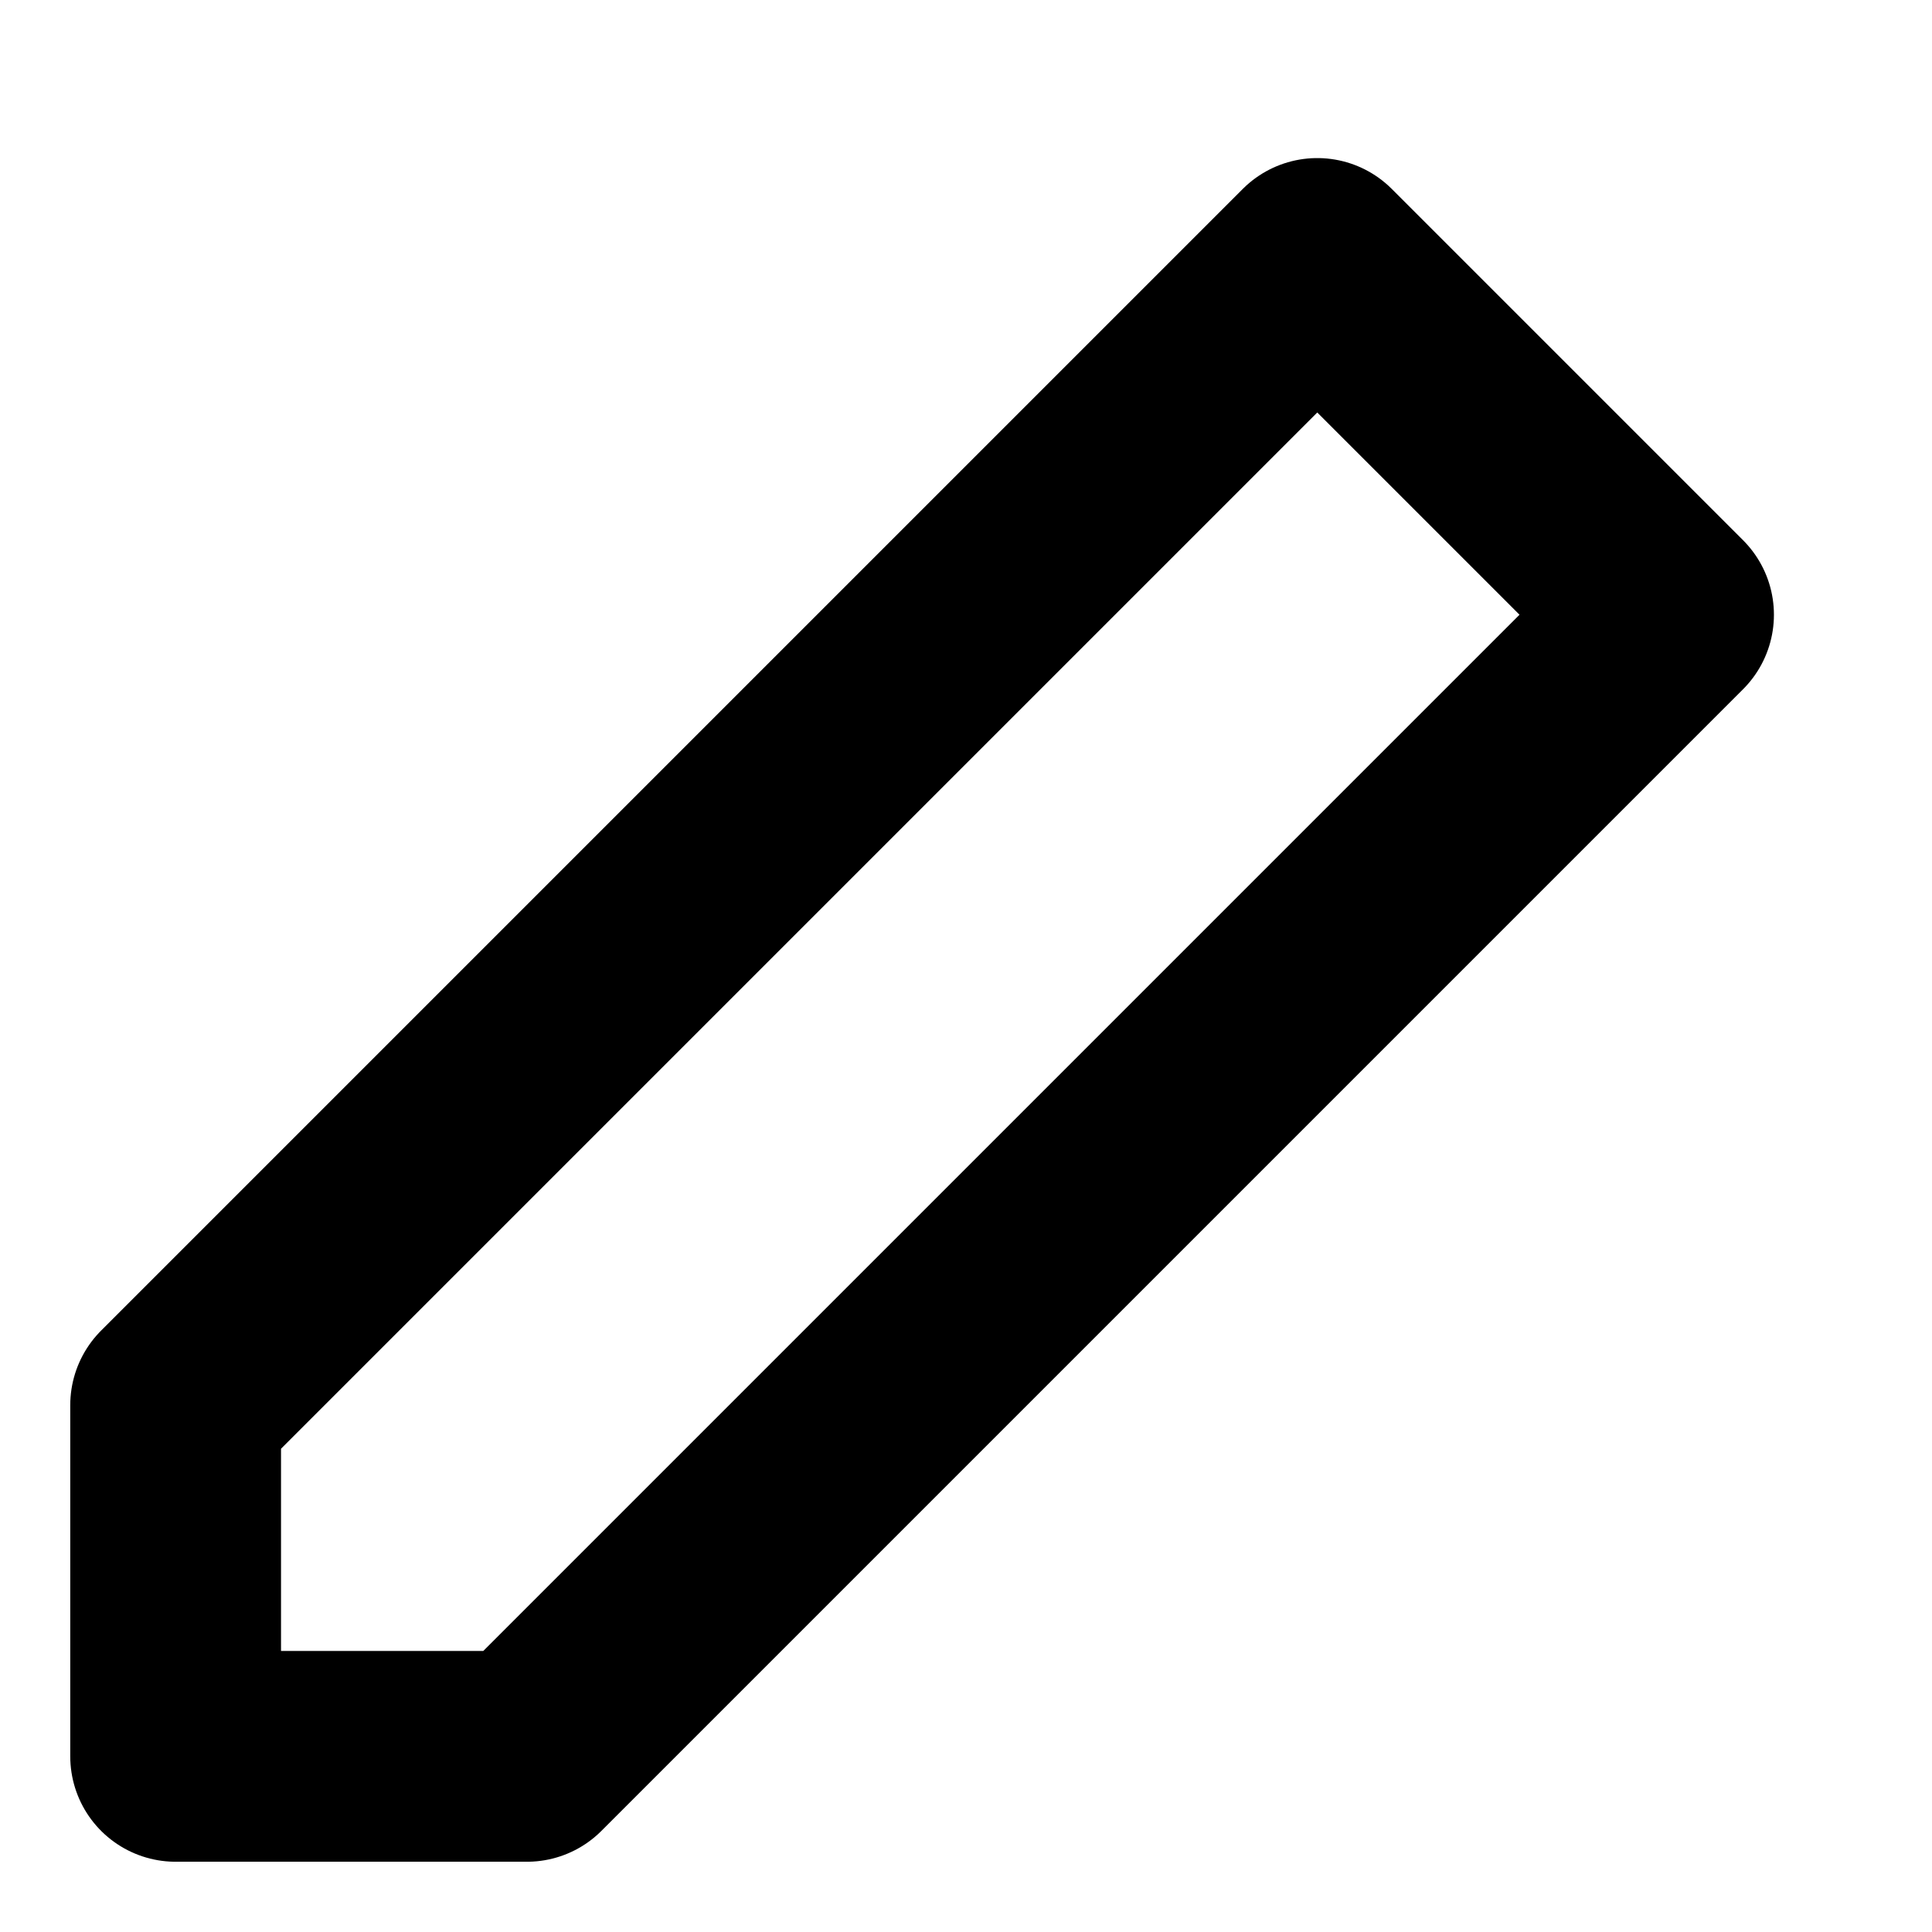
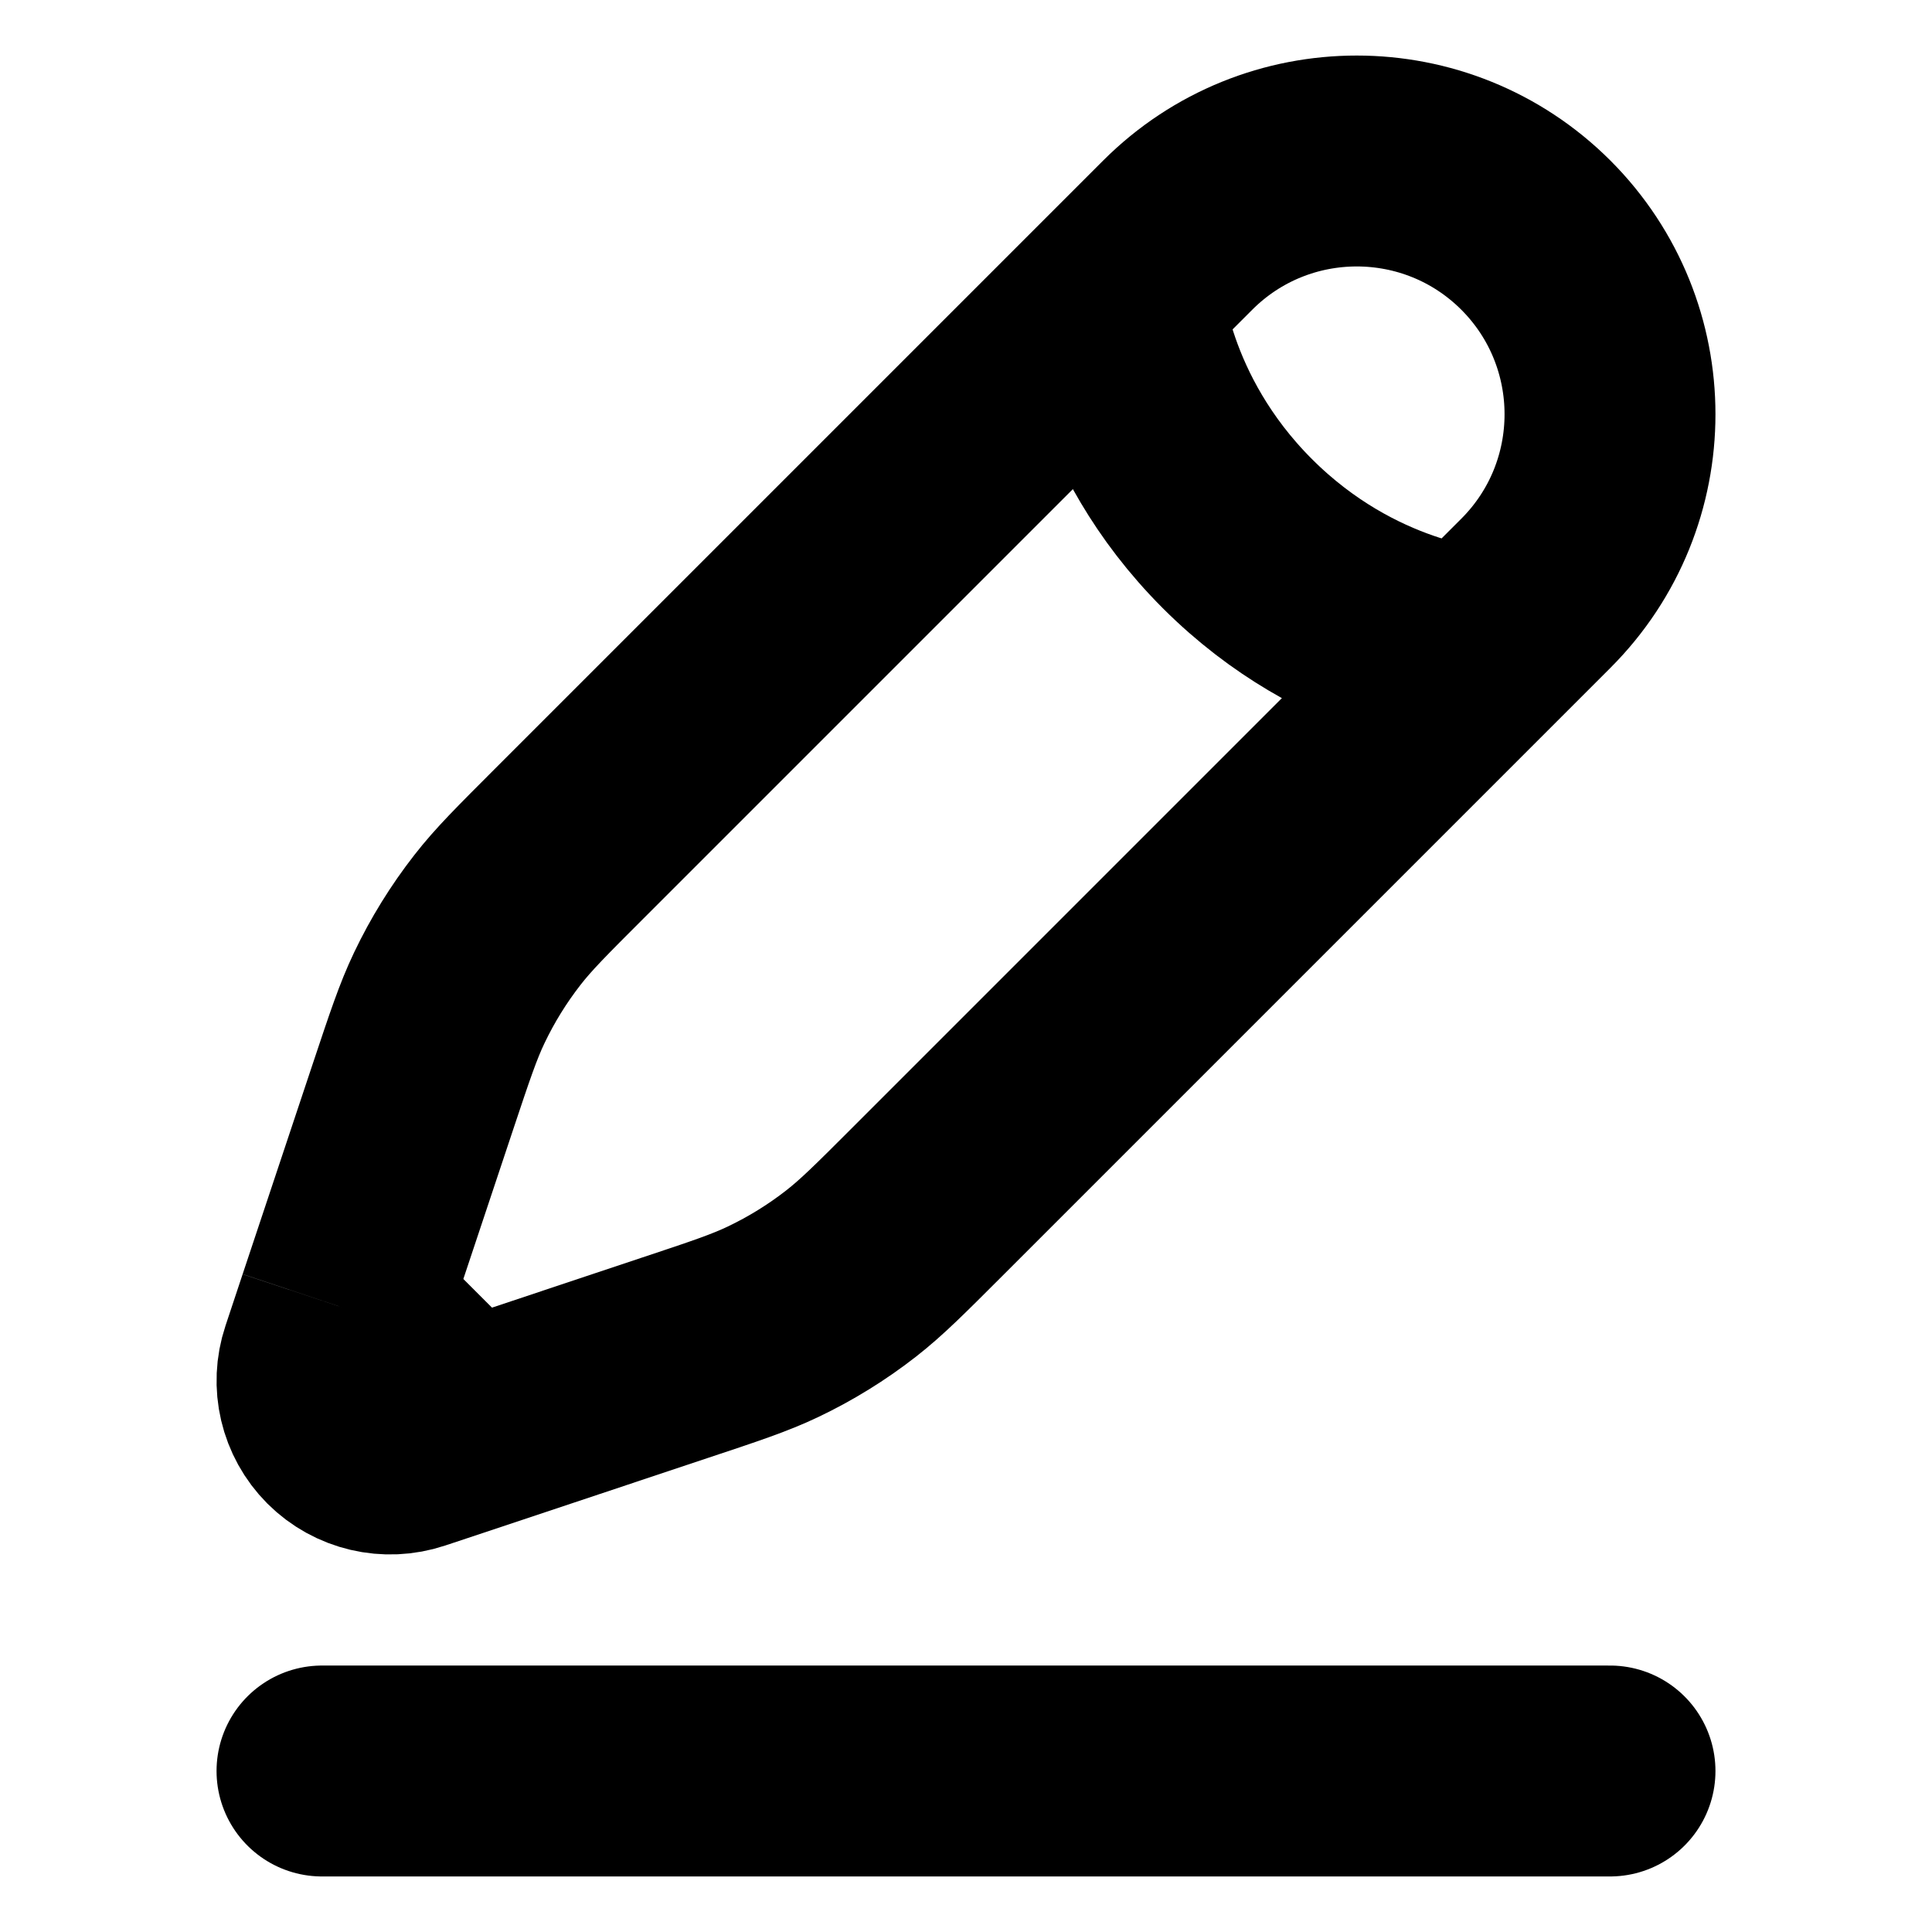
- <svg width="11" height="11" viewBox="0 0 11 11" fill="none">
-   <path d="M7.5 1.5l2 2L3 10H1V8L7.5 1.5z" stroke="currentColor" stroke-width="1.2" stroke-linejoin="round" />
+ <svg width="11" height="11" viewBox="0 0 24 24" fill="none">
+   <g fill="none" stroke="currentColor" stroke-width="2.62">
+     <path stroke-linecap="round" d="M4 22H20" />
+     <path d="M13.888 3.663L14.63 2.921C15.858 1.693 17.85 1.693 19.079 2.921C20.307 4.15 20.307 6.142 19.079 7.37L18.337 8.112M13.888 3.663C13.888 3.663 13.981 5.239 15.371 6.629C16.761 8.019 18.337 8.112 18.337 8.112M13.888 3.663L7.071 10.48C6.609 10.942 6.378 11.172 6.18 11.427C5.946 11.727 5.745 12.052 5.581 12.396C5.442 12.687 5.339 12.997 5.132 13.617L4.257 16.242M4.257 16.242L4.044 16.883C3.942 17.188 4.021 17.524 4.248 17.752C4.476 17.979 4.812 18.058 5.117 17.956L5.758 17.743L8.383 16.867C9.003 16.661 9.313 16.558 9.604 16.419C9.948 16.255 10.273 16.054 10.573 15.82C10.828 15.621 11.058 15.391 11.52 14.929L18.337 8.112M5.758 17.743L4.257 16.242" />
+   </g>
</svg>
